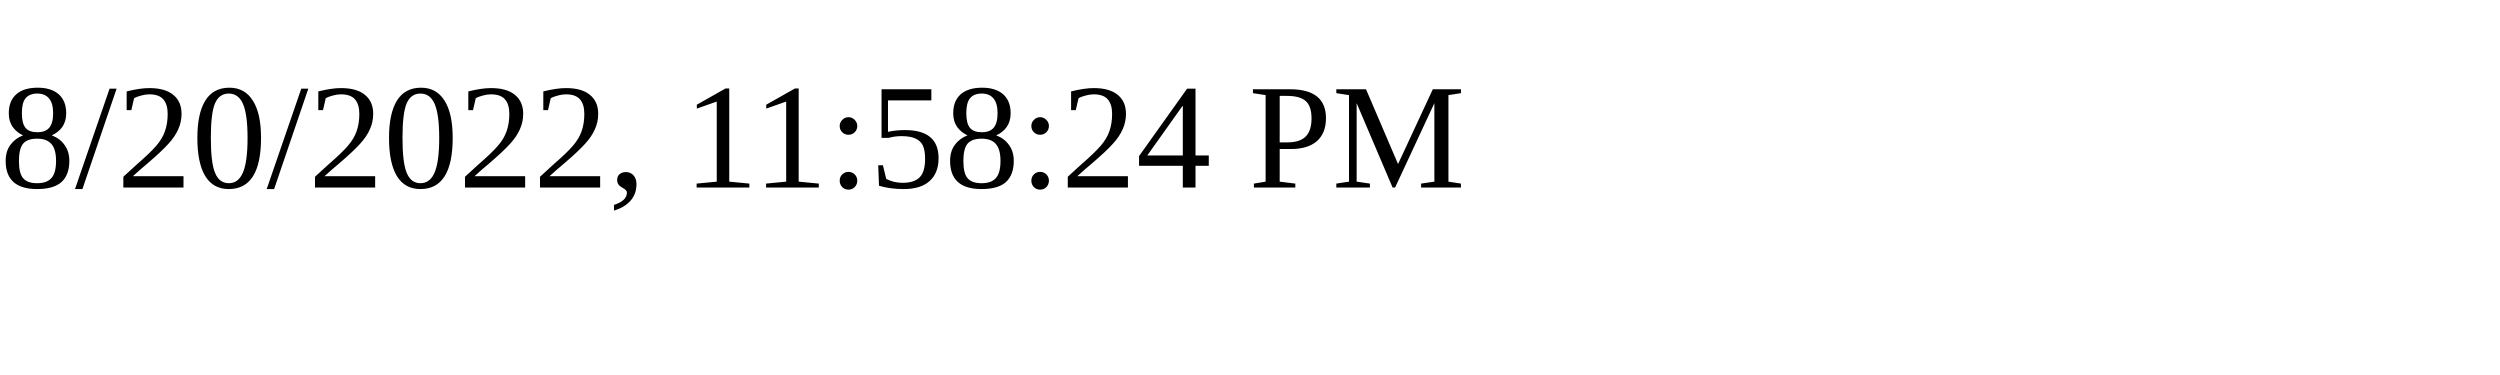
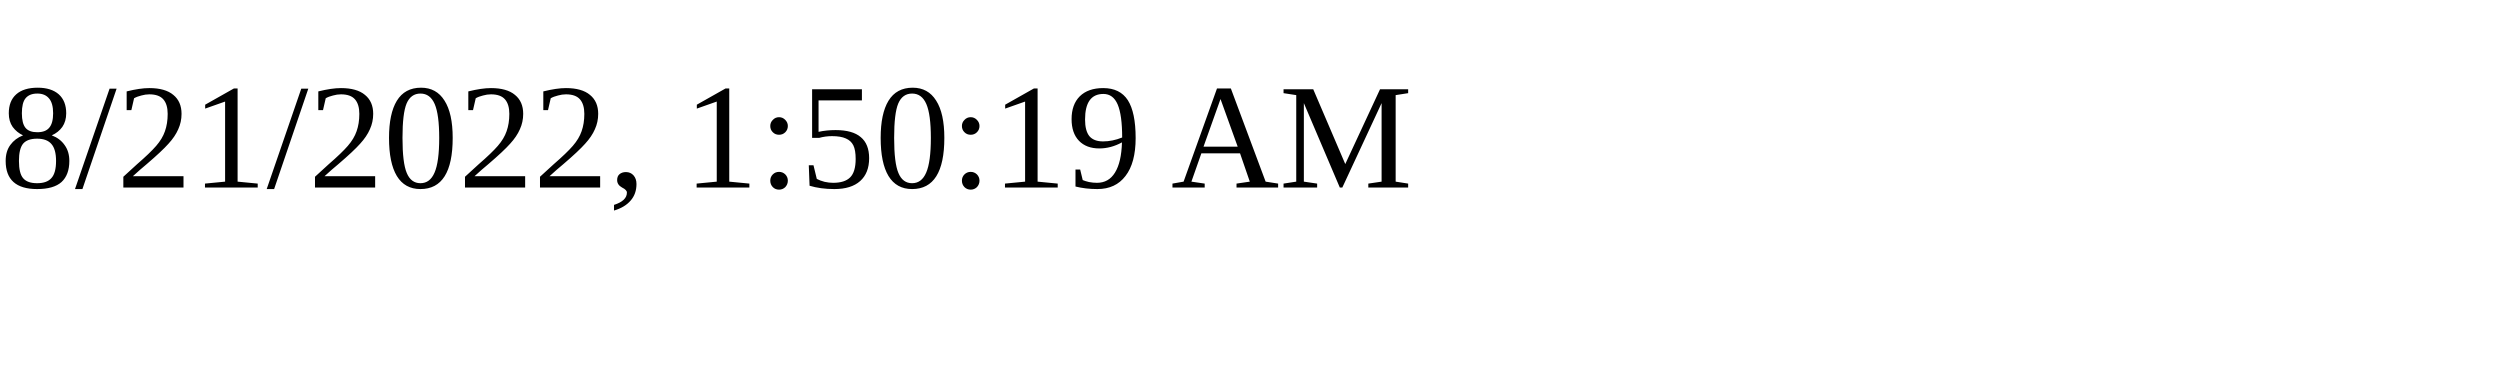
<svg xmlns="http://www.w3.org/2000/svg" height="30" width="200">
-   <text x="0" y="15">8/20/2022, 11:58:24 PM</text>
+   <text x="0" y="15">8/21/2022, 1:50:19 AM</text>
</svg>
